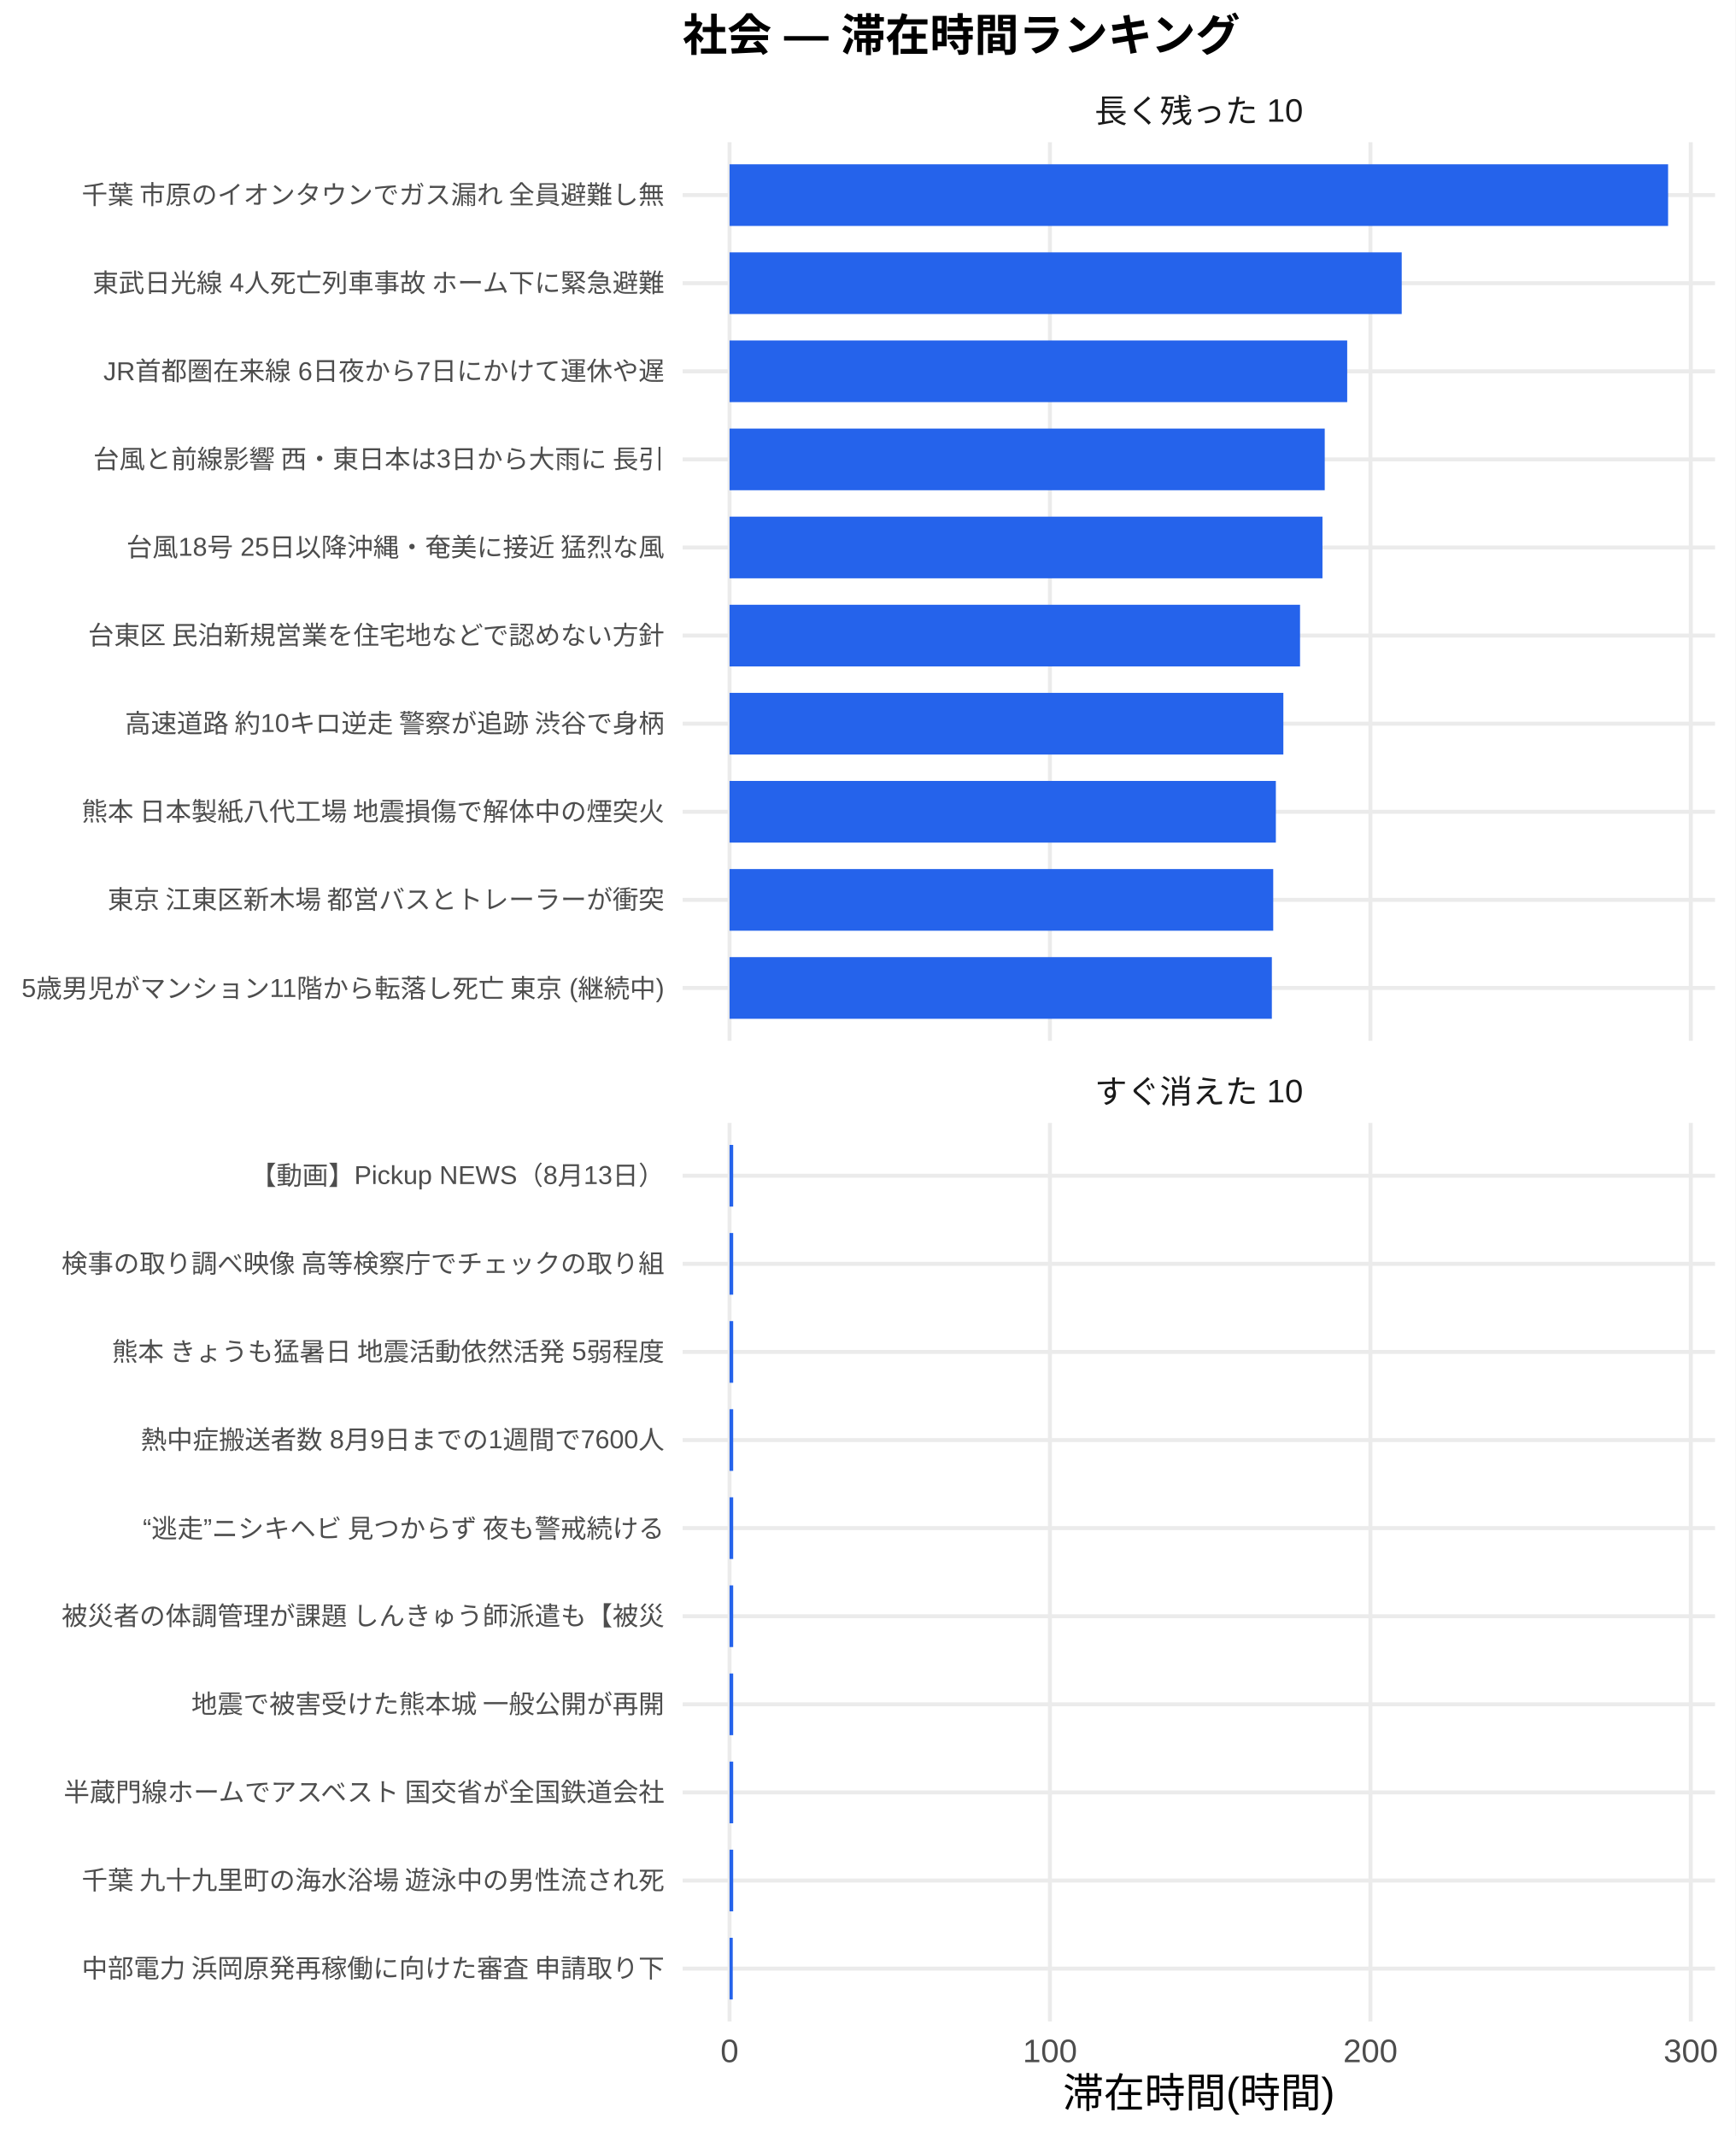
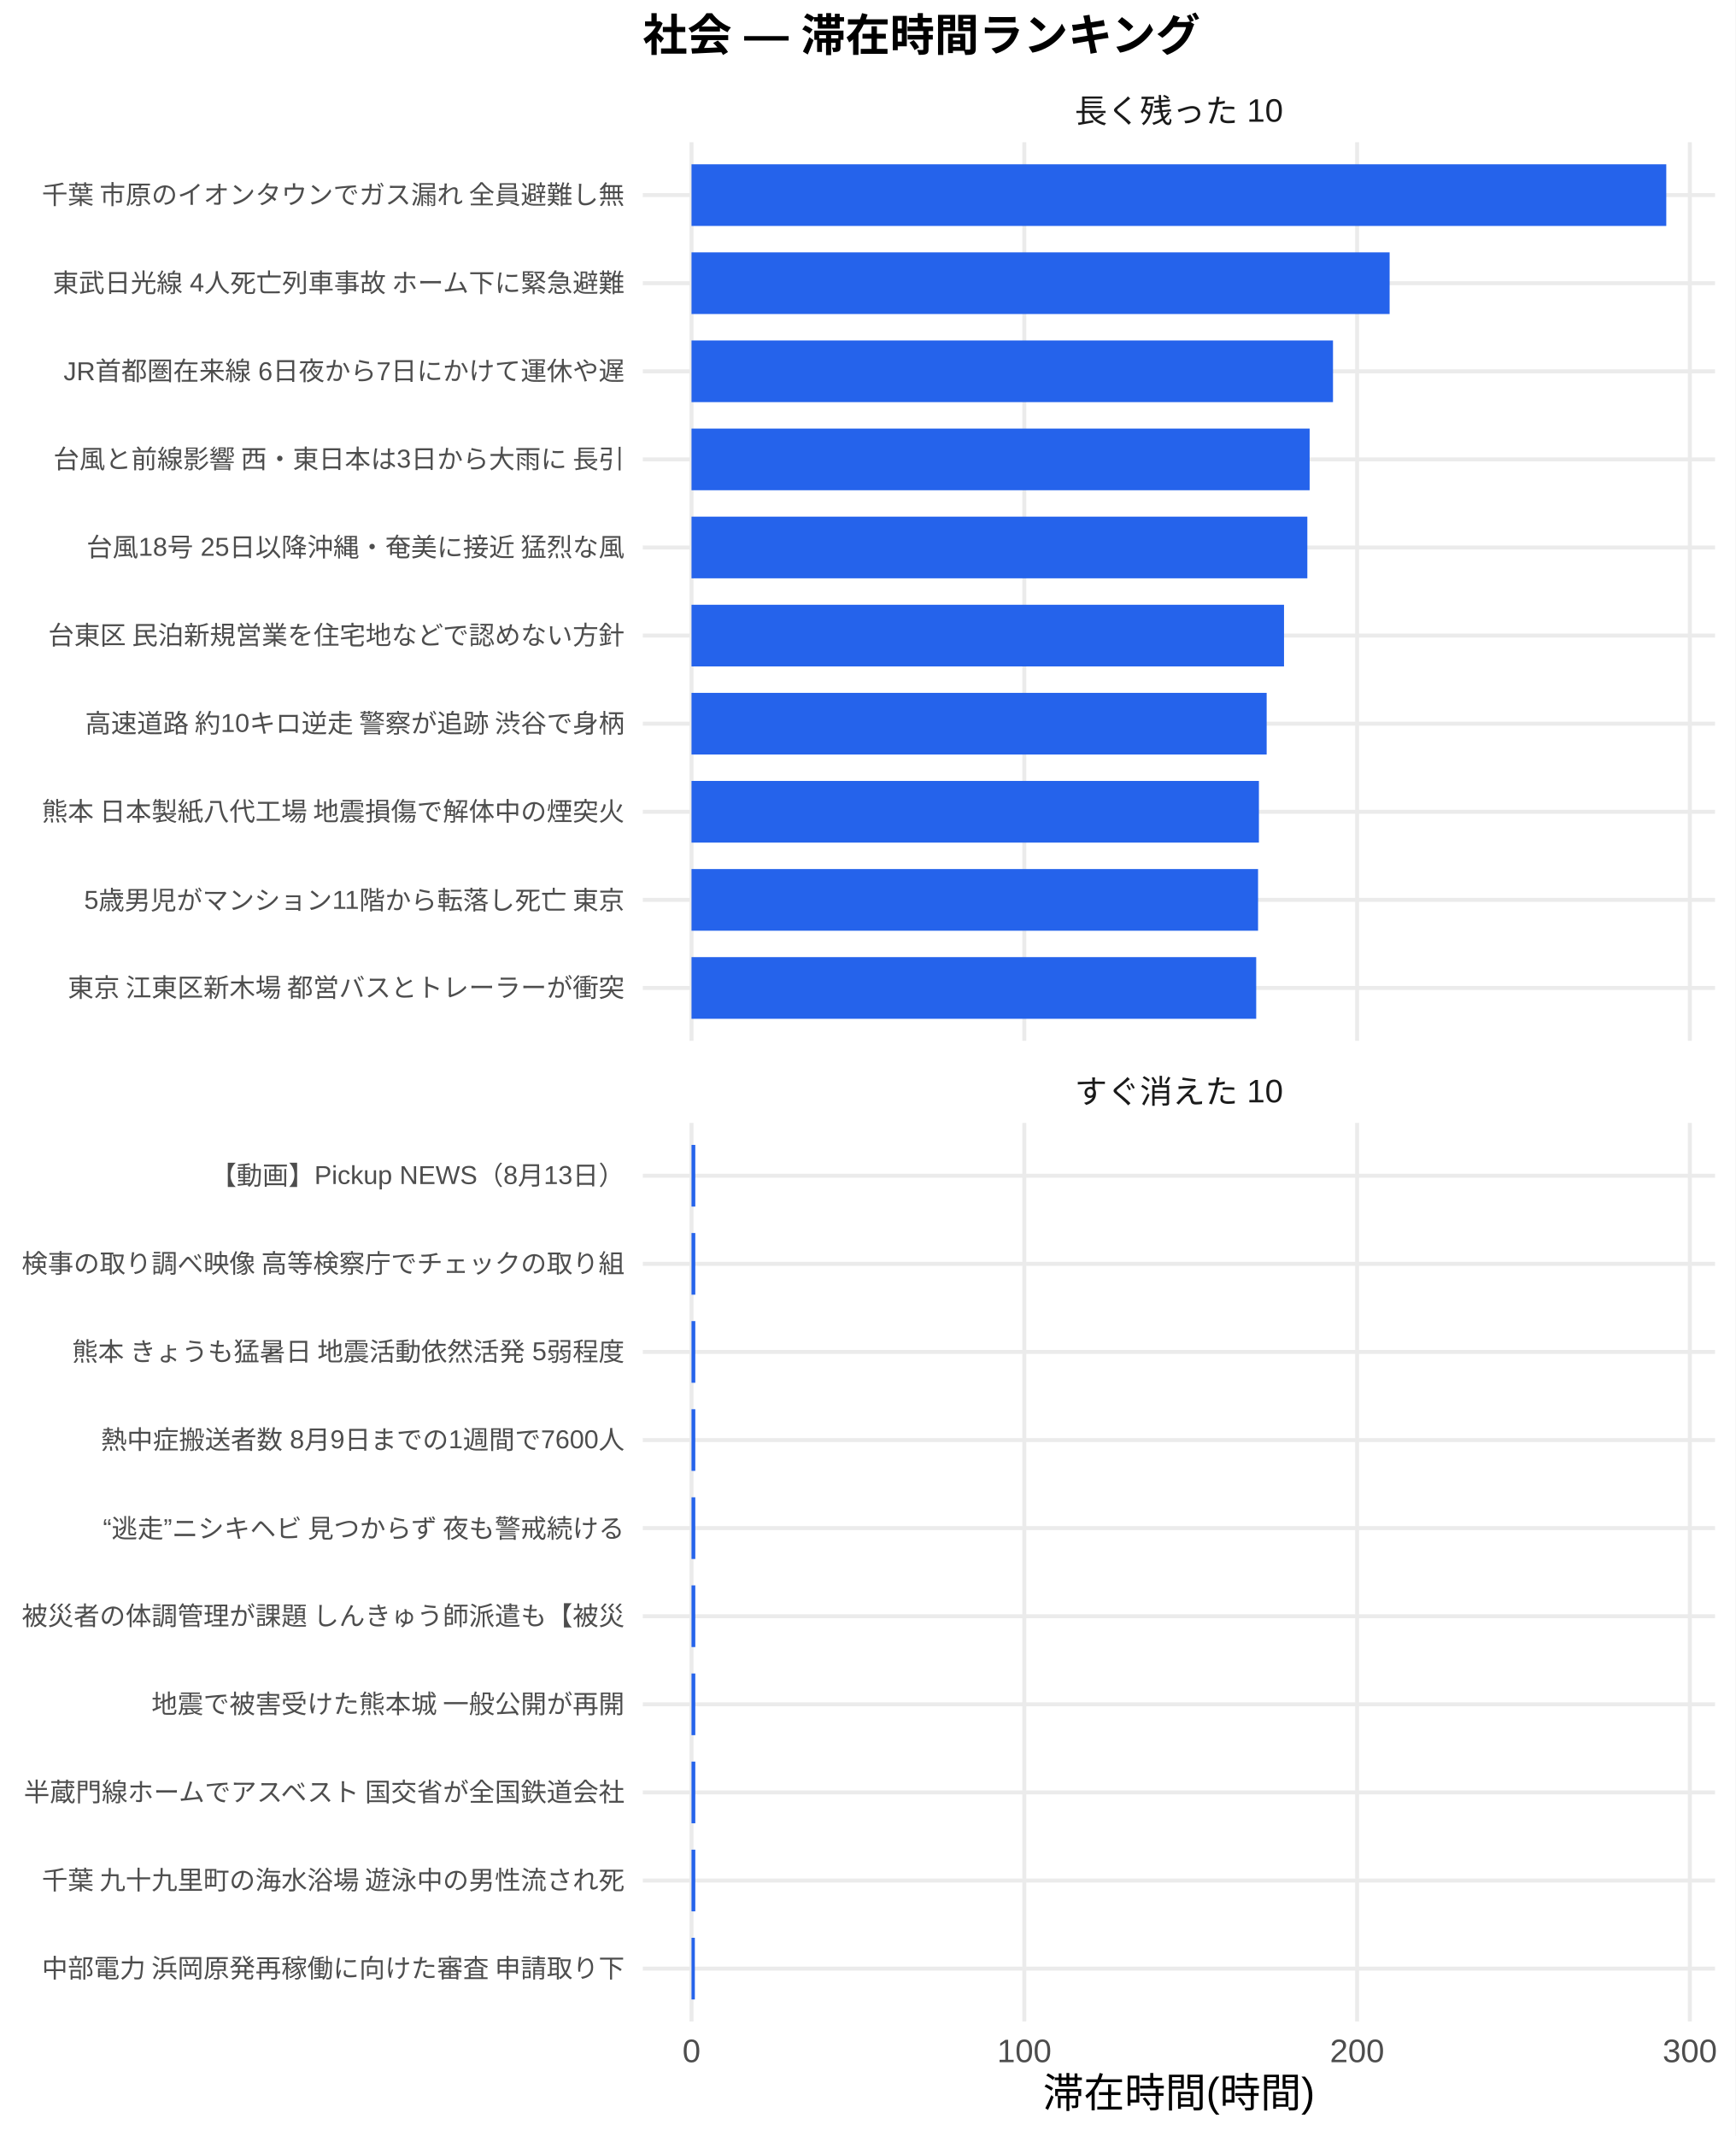
<svg xmlns="http://www.w3.org/2000/svg" width="468.00pt" height="576.00pt" viewBox="0 0 468.00 576.00">
  <g class="svglite">
    <defs>
      <style type="text/css">
    .svglite line, .svglite polyline, .svglite polygon, .svglite path, .svglite rect, .svglite circle {
      fill: none;
      stroke: #000000;
      stroke-linecap: round;
      stroke-linejoin: round;
      stroke-miterlimit: 10.00;
    }
    .svglite text {
      white-space: pre;
    }
    .svglite g.glyphgroup path {
      fill: inherit;
      stroke: none;
    }
  </style>
    </defs>
    <rect width="100%" height="100%" style="stroke: none; fill: #FFFFFF;" />
    <defs>
      <clipPath id="cpMC4wMHw0NjguMDB8MC4wMHw1NzYuMDA=">
        <rect x="0.00" y="0.00" width="468.00" height="576.00" />
      </clipPath>
    </defs>
    <g clip-path="url(#cpMC4wMHw0NjguMDB8MC4wMHw1NzYuMDA=)">
      <rect x="0.00" y="0.00" width="468.00" height="576.00" style="stroke-width: 1.07; stroke: none; fill: #FFFFFF;" />
    </g>
    <defs>
-       <clipPath id="cpMTg0LjEwfDQ2Mi41MnwzOC4zNnwyODAuNjc=">
-         <rect x="184.10" y="38.36" width="278.42" height="242.31" />
+       <clipPath id="cpMTczLjM1fDQ2Mi41MnwzOC4zNnwyODAuNjc=">
+         <rect x="173.35" y="38.36" width="289.17" height="242.31" />
      </clipPath>
    </defs>
-     <g clip-path="url(#cpMTg0LjEwfDQ2Mi41MnwzOC4zNnwyODAuNjc=)">
-       <polyline points="184.10,266.42 462.52,266.42 " style="stroke-width: 1.07; stroke: #EBEBEB; stroke-linecap: butt;" />
-       <polyline points="184.10,242.66 462.52,242.66 " style="stroke-width: 1.07; stroke: #EBEBEB; stroke-linecap: butt;" />
-       <polyline points="184.10,218.91 462.52,218.91 " style="stroke-width: 1.07; stroke: #EBEBEB; stroke-linecap: butt;" />
-       <polyline points="184.10,195.15 462.52,195.15 " style="stroke-width: 1.07; stroke: #EBEBEB; stroke-linecap: butt;" />
-       <polyline points="184.10,171.39 462.52,171.39 " style="stroke-width: 1.07; stroke: #EBEBEB; stroke-linecap: butt;" />
-       <polyline points="184.10,147.64 462.52,147.64 " style="stroke-width: 1.07; stroke: #EBEBEB; stroke-linecap: butt;" />
-       <polyline points="184.10,123.88 462.52,123.88 " style="stroke-width: 1.07; stroke: #EBEBEB; stroke-linecap: butt;" />
-       <polyline points="184.10,100.13 462.52,100.13 " style="stroke-width: 1.07; stroke: #EBEBEB; stroke-linecap: butt;" />
-       <polyline points="184.10,76.37 462.52,76.37 " style="stroke-width: 1.07; stroke: #EBEBEB; stroke-linecap: butt;" />
-       <polyline points="184.10,52.61 462.52,52.61 " style="stroke-width: 1.07; stroke: #EBEBEB; stroke-linecap: butt;" />
-       <polyline points="196.75,280.67 196.75,38.36 " style="stroke-width: 1.07; stroke: #EBEBEB; stroke-linecap: butt;" />
-       <polyline points="283.16,280.67 283.16,38.36 " style="stroke-width: 1.07; stroke: #EBEBEB; stroke-linecap: butt;" />
-       <polyline points="369.58,280.67 369.58,38.36 " style="stroke-width: 1.07; stroke: #EBEBEB; stroke-linecap: butt;" />
-       <polyline points="455.99,280.67 455.99,38.36 " style="stroke-width: 1.07; stroke: #EBEBEB; stroke-linecap: butt;" />
-       <rect x="196.75" y="44.30" width="253.11" height="16.63" style="stroke-width: 1.07; stroke: none; stroke-linecap: butt; stroke-linejoin: miter; fill: #2563EB;" />
-       <rect x="196.75" y="68.05" width="181.27" height="16.63" style="stroke-width: 1.07; stroke: none; stroke-linecap: butt; stroke-linejoin: miter; fill: #2563EB;" />
-       <rect x="196.75" y="91.81" width="166.57" height="16.63" style="stroke-width: 1.07; stroke: none; stroke-linecap: butt; stroke-linejoin: miter; fill: #2563EB;" />
-       <rect x="196.75" y="115.57" width="160.51" height="16.63" style="stroke-width: 1.07; stroke: none; stroke-linecap: butt; stroke-linejoin: miter; fill: #2563EB;" />
-       <rect x="196.75" y="139.32" width="159.90" height="16.63" style="stroke-width: 1.07; stroke: none; stroke-linecap: butt; stroke-linejoin: miter; fill: #2563EB;" />
-       <rect x="196.75" y="163.08" width="153.85" height="16.63" style="stroke-width: 1.07; stroke: none; stroke-linecap: butt; stroke-linejoin: miter; fill: #2563EB;" />
-       <rect x="196.75" y="186.84" width="149.35" height="16.63" style="stroke-width: 1.07; stroke: none; stroke-linecap: butt; stroke-linejoin: miter; fill: #2563EB;" />
-       <rect x="196.75" y="210.59" width="147.33" height="16.63" style="stroke-width: 1.07; stroke: none; stroke-linecap: butt; stroke-linejoin: miter; fill: #2563EB;" />
-       <rect x="196.75" y="234.35" width="146.62" height="16.63" style="stroke-width: 1.07; stroke: none; stroke-linecap: butt; stroke-linejoin: miter; fill: #2563EB;" />
-       <rect x="196.75" y="258.10" width="146.25" height="16.63" style="stroke-width: 1.07; stroke: none; stroke-linecap: butt; stroke-linejoin: miter; fill: #2563EB;" />
+     <g clip-path="url(#cpMTczLjM1fDQ2Mi41MnwzOC4zNnwyODAuNjc=)">
+       <polyline points="173.35,266.42 462.52,266.42 " style="stroke-width: 1.07; stroke: #EBEBEB; stroke-linecap: butt;" />
+       <polyline points="173.35,242.66 462.52,242.66 " style="stroke-width: 1.07; stroke: #EBEBEB; stroke-linecap: butt;" />
+       <polyline points="173.35,218.91 462.52,218.91 " style="stroke-width: 1.07; stroke: #EBEBEB; stroke-linecap: butt;" />
+       <polyline points="173.35,195.15 462.52,195.15 " style="stroke-width: 1.07; stroke: #EBEBEB; stroke-linecap: butt;" />
+       <polyline points="173.35,171.39 462.52,171.39 " style="stroke-width: 1.07; stroke: #EBEBEB; stroke-linecap: butt;" />
+       <polyline points="173.35,147.64 462.52,147.64 " style="stroke-width: 1.07; stroke: #EBEBEB; stroke-linecap: butt;" />
+       <polyline points="173.35,123.88 462.52,123.88 " style="stroke-width: 1.07; stroke: #EBEBEB; stroke-linecap: butt;" />
+       <polyline points="173.35,100.13 462.52,100.13 " style="stroke-width: 1.07; stroke: #EBEBEB; stroke-linecap: butt;" />
+       <polyline points="173.35,76.37 462.52,76.37 " style="stroke-width: 1.07; stroke: #EBEBEB; stroke-linecap: butt;" />
+       <polyline points="173.35,52.61 462.52,52.61 " style="stroke-width: 1.07; stroke: #EBEBEB; stroke-linecap: butt;" />
+       <polyline points="186.49,280.67 186.49,38.36 " style="stroke-width: 1.07; stroke: #EBEBEB; stroke-linecap: butt;" />
+       <polyline points="276.24,280.67 276.24,38.36 " style="stroke-width: 1.07; stroke: #EBEBEB; stroke-linecap: butt;" />
+       <polyline points="365.99,280.67 365.99,38.36 " style="stroke-width: 1.07; stroke: #EBEBEB; stroke-linecap: butt;" />
+       <polyline points="455.73,280.67 455.73,38.36 " style="stroke-width: 1.07; stroke: #EBEBEB; stroke-linecap: butt;" />
+       <rect x="186.49" y="44.30" width="262.88" height="16.63" style="stroke-width: 1.07; stroke: none; stroke-linecap: butt; stroke-linejoin: miter; fill: #2563EB;" />
+       <rect x="186.49" y="68.05" width="188.27" height="16.63" style="stroke-width: 1.07; stroke: none; stroke-linecap: butt; stroke-linejoin: miter; fill: #2563EB;" />
+       <rect x="186.49" y="91.81" width="173.00" height="16.63" style="stroke-width: 1.07; stroke: none; stroke-linecap: butt; stroke-linejoin: miter; fill: #2563EB;" />
+       <rect x="186.49" y="115.57" width="166.70" height="16.63" style="stroke-width: 1.07; stroke: none; stroke-linecap: butt; stroke-linejoin: miter; fill: #2563EB;" />
+       <rect x="186.49" y="139.32" width="166.08" height="16.63" style="stroke-width: 1.07; stroke: none; stroke-linecap: butt; stroke-linejoin: miter; fill: #2563EB;" />
+       <rect x="186.49" y="163.08" width="159.79" height="16.63" style="stroke-width: 1.07; stroke: none; stroke-linecap: butt; stroke-linejoin: miter; fill: #2563EB;" />
+       <rect x="186.49" y="186.84" width="155.11" height="16.63" style="stroke-width: 1.07; stroke: none; stroke-linecap: butt; stroke-linejoin: miter; fill: #2563EB;" />
+       <rect x="186.49" y="210.59" width="153.02" height="16.63" style="stroke-width: 1.07; stroke: none; stroke-linecap: butt; stroke-linejoin: miter; fill: #2563EB;" />
+       <rect x="186.49" y="234.35" width="152.79" height="16.63" style="stroke-width: 1.07; stroke: none; stroke-linecap: butt; stroke-linejoin: miter; fill: #2563EB;" />
+       <rect x="186.49" y="258.10" width="152.29" height="16.63" style="stroke-width: 1.07; stroke: none; stroke-linecap: butt; stroke-linejoin: miter; fill: #2563EB;" />
    </g>
    <g clip-path="url(#cpMC4wMHw0NjguMDB8MC4wMHw1NzYuMDA=)">
</g>
    <defs>
-       <clipPath id="cpMTg0LjEwfDQ2Mi41MnwzMDIuODB8NTQ1LjEy">
-         <rect x="184.10" y="302.80" width="278.42" height="242.31" />
+       <clipPath id="cpMTczLjM1fDQ2Mi41MnwzMDIuODB8NTQ1LjEy">
+         <rect x="173.35" y="302.80" width="289.17" height="242.31" />
      </clipPath>
    </defs>
-     <g clip-path="url(#cpMTg0LjEwfDQ2Mi41MnwzMDIuODB8NTQ1LjEy)">
-       <polyline points="184.10,530.86 462.52,530.86 " style="stroke-width: 1.07; stroke: #EBEBEB; stroke-linecap: butt;" />
-       <polyline points="184.10,507.11 462.52,507.11 " style="stroke-width: 1.07; stroke: #EBEBEB; stroke-linecap: butt;" />
-       <polyline points="184.10,483.35 462.52,483.35 " style="stroke-width: 1.07; stroke: #EBEBEB; stroke-linecap: butt;" />
-       <polyline points="184.10,459.59 462.52,459.59 " style="stroke-width: 1.07; stroke: #EBEBEB; stroke-linecap: butt;" />
-       <polyline points="184.10,435.84 462.52,435.84 " style="stroke-width: 1.07; stroke: #EBEBEB; stroke-linecap: butt;" />
-       <polyline points="184.10,412.08 462.52,412.08 " style="stroke-width: 1.07; stroke: #EBEBEB; stroke-linecap: butt;" />
-       <polyline points="184.10,388.33 462.52,388.33 " style="stroke-width: 1.07; stroke: #EBEBEB; stroke-linecap: butt;" />
-       <polyline points="184.10,364.57 462.52,364.57 " style="stroke-width: 1.07; stroke: #EBEBEB; stroke-linecap: butt;" />
-       <polyline points="184.10,340.81 462.52,340.81 " style="stroke-width: 1.07; stroke: #EBEBEB; stroke-linecap: butt;" />
-       <polyline points="184.10,317.06 462.52,317.06 " style="stroke-width: 1.07; stroke: #EBEBEB; stroke-linecap: butt;" />
-       <polyline points="196.75,545.12 196.75,302.80 " style="stroke-width: 1.07; stroke: #EBEBEB; stroke-linecap: butt;" />
-       <polyline points="283.16,545.12 283.16,302.80 " style="stroke-width: 1.07; stroke: #EBEBEB; stroke-linecap: butt;" />
-       <polyline points="369.58,545.12 369.58,302.80 " style="stroke-width: 1.07; stroke: #EBEBEB; stroke-linecap: butt;" />
-       <polyline points="455.99,545.12 455.99,302.80 " style="stroke-width: 1.07; stroke: #EBEBEB; stroke-linecap: butt;" />
-       <rect x="196.75" y="308.74" width="0.98" height="16.63" style="stroke-width: 1.07; stroke: none; stroke-linecap: butt; stroke-linejoin: miter; fill: #2563EB;" />
-       <rect x="196.75" y="332.50" width="0.98" height="16.63" style="stroke-width: 1.07; stroke: none; stroke-linecap: butt; stroke-linejoin: miter; fill: #2563EB;" />
-       <rect x="196.75" y="356.25" width="0.98" height="16.63" style="stroke-width: 1.07; stroke: none; stroke-linecap: butt; stroke-linejoin: miter; fill: #2563EB;" />
-       <rect x="196.75" y="380.01" width="0.98" height="16.63" style="stroke-width: 1.07; stroke: none; stroke-linecap: butt; stroke-linejoin: miter; fill: #2563EB;" />
-       <rect x="196.75" y="403.77" width="0.98" height="16.63" style="stroke-width: 1.07; stroke: none; stroke-linecap: butt; stroke-linejoin: miter; fill: #2563EB;" />
-       <rect x="196.75" y="427.52" width="0.98" height="16.63" style="stroke-width: 1.07; stroke: none; stroke-linecap: butt; stroke-linejoin: miter; fill: #2563EB;" />
-       <rect x="196.75" y="451.28" width="0.98" height="16.63" style="stroke-width: 1.07; stroke: none; stroke-linecap: butt; stroke-linejoin: miter; fill: #2563EB;" />
-       <rect x="196.75" y="475.04" width="0.98" height="16.63" style="stroke-width: 1.07; stroke: none; stroke-linecap: butt; stroke-linejoin: miter; fill: #2563EB;" />
-       <rect x="196.75" y="498.79" width="0.98" height="16.63" style="stroke-width: 1.07; stroke: none; stroke-linecap: butt; stroke-linejoin: miter; fill: #2563EB;" />
-       <rect x="196.75" y="522.55" width="0.86" height="16.63" style="stroke-width: 1.07; stroke: none; stroke-linecap: butt; stroke-linejoin: miter; fill: #2563EB;" />
+     <g clip-path="url(#cpMTczLjM1fDQ2Mi41MnwzMDIuODB8NTQ1LjEy)">
+       <polyline points="173.35,530.86 462.52,530.86 " style="stroke-width: 1.07; stroke: #EBEBEB; stroke-linecap: butt;" />
+       <polyline points="173.35,507.11 462.52,507.11 " style="stroke-width: 1.07; stroke: #EBEBEB; stroke-linecap: butt;" />
+       <polyline points="173.35,483.35 462.52,483.35 " style="stroke-width: 1.07; stroke: #EBEBEB; stroke-linecap: butt;" />
+       <polyline points="173.35,459.59 462.52,459.59 " style="stroke-width: 1.07; stroke: #EBEBEB; stroke-linecap: butt;" />
+       <polyline points="173.35,435.84 462.52,435.84 " style="stroke-width: 1.07; stroke: #EBEBEB; stroke-linecap: butt;" />
+       <polyline points="173.35,412.08 462.52,412.08 " style="stroke-width: 1.07; stroke: #EBEBEB; stroke-linecap: butt;" />
+       <polyline points="173.35,388.33 462.52,388.33 " style="stroke-width: 1.07; stroke: #EBEBEB; stroke-linecap: butt;" />
+       <polyline points="173.35,364.57 462.52,364.57 " style="stroke-width: 1.07; stroke: #EBEBEB; stroke-linecap: butt;" />
+       <polyline points="173.35,340.81 462.52,340.81 " style="stroke-width: 1.07; stroke: #EBEBEB; stroke-linecap: butt;" />
+       <polyline points="173.35,317.06 462.52,317.06 " style="stroke-width: 1.07; stroke: #EBEBEB; stroke-linecap: butt;" />
+       <polyline points="186.49,545.12 186.49,302.80 " style="stroke-width: 1.07; stroke: #EBEBEB; stroke-linecap: butt;" />
+       <polyline points="276.24,545.12 276.24,302.80 " style="stroke-width: 1.07; stroke: #EBEBEB; stroke-linecap: butt;" />
+       <polyline points="365.99,545.12 365.99,302.80 " style="stroke-width: 1.07; stroke: #EBEBEB; stroke-linecap: butt;" />
+       <polyline points="455.73,545.12 455.73,302.80 " style="stroke-width: 1.07; stroke: #EBEBEB; stroke-linecap: butt;" />
+       <rect x="186.49" y="308.74" width="1.02" height="16.63" style="stroke-width: 1.07; stroke: none; stroke-linecap: butt; stroke-linejoin: miter; fill: #2563EB;" />
+       <rect x="186.49" y="332.50" width="1.02" height="16.63" style="stroke-width: 1.07; stroke: none; stroke-linecap: butt; stroke-linejoin: miter; fill: #2563EB;" />
+       <rect x="186.49" y="356.25" width="1.02" height="16.63" style="stroke-width: 1.07; stroke: none; stroke-linecap: butt; stroke-linejoin: miter; fill: #2563EB;" />
+       <rect x="186.49" y="380.01" width="1.02" height="16.63" style="stroke-width: 1.07; stroke: none; stroke-linecap: butt; stroke-linejoin: miter; fill: #2563EB;" />
+       <rect x="186.49" y="403.77" width="1.02" height="16.63" style="stroke-width: 1.07; stroke: none; stroke-linecap: butt; stroke-linejoin: miter; fill: #2563EB;" />
+       <rect x="186.49" y="427.52" width="1.02" height="16.63" style="stroke-width: 1.07; stroke: none; stroke-linecap: butt; stroke-linejoin: miter; fill: #2563EB;" />
+       <rect x="186.49" y="451.28" width="1.02" height="16.63" style="stroke-width: 1.07; stroke: none; stroke-linecap: butt; stroke-linejoin: miter; fill: #2563EB;" />
+       <rect x="186.49" y="475.04" width="1.02" height="16.63" style="stroke-width: 1.07; stroke: none; stroke-linecap: butt; stroke-linejoin: miter; fill: #2563EB;" />
+       <rect x="186.49" y="498.79" width="1.02" height="16.63" style="stroke-width: 1.07; stroke: none; stroke-linecap: butt; stroke-linejoin: miter; fill: #2563EB;" />
+       <rect x="186.49" y="522.55" width="0.90" height="16.63" style="stroke-width: 1.07; stroke: none; stroke-linecap: butt; stroke-linejoin: miter; fill: #2563EB;" />
    </g>
    <g clip-path="url(#cpMC4wMHw0NjguMDB8MC4wMHw1NzYuMDA=)">
</g>
    <defs>
-       <clipPath id="cpMTg0LjEwfDQ2Mi41MnwyODYuMTV8MzAyLjgw">
-         <rect x="184.10" y="286.15" width="278.42" height="16.65" />
+       <clipPath id="cpMTczLjM1fDQ2Mi41MnwyODYuMTV8MzAyLjgw">
+         <rect x="173.35" y="286.15" width="289.17" height="16.65" />
      </clipPath>
    </defs>
-     <g clip-path="url(#cpMTg0LjEwfDQ2Mi41MnwyODYuMTV8MzAyLjgw)">
-       <text x="323.31" y="297.50" text-anchor="middle" style="font-size: 8.80px;fill: #1A1A1A; font-family: &quot;Liberation Sans&quot;;" textLength="56.20px" lengthAdjust="spacingAndGlyphs">すぐ消えた 10</text>
+     <g clip-path="url(#cpMTczLjM1fDQ2Mi41MnwyODYuMTV8MzAyLjgw)">
+       <text x="317.93" y="297.50" text-anchor="middle" style="font-size: 8.80px;fill: #1A1A1A; font-family: &quot;Liberation Sans&quot;;" textLength="56.20px" lengthAdjust="spacingAndGlyphs">すぐ消えた 10</text>
    </g>
    <g clip-path="url(#cpMC4wMHw0NjguMDB8MC4wMHw1NzYuMDA=)">
</g>
    <defs>
-       <clipPath id="cpMTg0LjEwfDQ2Mi41MnwyMS43MXwzOC4zNg==">
-         <rect x="184.10" y="21.71" width="278.42" height="16.65" />
+       <clipPath id="cpMTczLjM1fDQ2Mi41MnwyMS43MXwzOC4zNg==">
+         <rect x="173.35" y="21.71" width="289.17" height="16.65" />
      </clipPath>
    </defs>
-     <g clip-path="url(#cpMTg0LjEwfDQ2Mi41MnwyMS43MXwzOC4zNg==)">
-       <text x="323.31" y="33.06" text-anchor="middle" style="font-size: 8.80px;fill: #1A1A1A; font-family: &quot;Liberation Sans&quot;;" textLength="56.20px" lengthAdjust="spacingAndGlyphs">長く残った 10</text>
+     <g clip-path="url(#cpMTczLjM1fDQ2Mi41MnwyMS43MXwzOC4zNg==)">
+       <text x="317.93" y="33.06" text-anchor="middle" style="font-size: 8.80px;fill: #1A1A1A; font-family: &quot;Liberation Sans&quot;;" textLength="56.20px" lengthAdjust="spacingAndGlyphs">長く残った 10</text>
    </g>
    <g clip-path="url(#cpMC4wMHw0NjguMDB8MC4wMHw1NzYuMDA=)">
-       <text x="196.75" y="556.10" text-anchor="middle" style="font-size: 8.80px;fill: #4D4D4D; font-family: &quot;Liberation Sans&quot;;" textLength="4.89px" lengthAdjust="spacingAndGlyphs">0</text>
-       <text x="283.16" y="556.10" text-anchor="middle" style="font-size: 8.80px;fill: #4D4D4D; font-family: &quot;Liberation Sans&quot;;" textLength="14.67px" lengthAdjust="spacingAndGlyphs">100</text>
-       <text x="369.58" y="556.10" text-anchor="middle" style="font-size: 8.80px;fill: #4D4D4D; font-family: &quot;Liberation Sans&quot;;" textLength="14.67px" lengthAdjust="spacingAndGlyphs">200</text>
-       <text x="455.99" y="556.10" text-anchor="middle" style="font-size: 8.80px;fill: #4D4D4D; font-family: &quot;Liberation Sans&quot;;" textLength="14.67px" lengthAdjust="spacingAndGlyphs">300</text>
-       <text x="179.17" y="268.83" text-anchor="end" style="font-size: 7.00px;fill: #4D4D4D; font-family: &quot;Liberation Sans&quot;;" textLength="173.69px" lengthAdjust="spacingAndGlyphs">5歳男児がマンション11階から転落し死亡 東京 (継続中)</text>
-       <text x="179.17" y="245.07" text-anchor="end" style="font-size: 7.00px;fill: #4D4D4D; font-family: &quot;Liberation Sans&quot;;" textLength="152.81px" lengthAdjust="spacingAndGlyphs">東京 江東区新木場 都営バスとトレーラーが衝突 </text>
-       <text x="179.17" y="221.31" text-anchor="end" style="font-size: 7.00px;fill: #4D4D4D; font-family: &quot;Liberation Sans&quot;;" textLength="157.88px" lengthAdjust="spacingAndGlyphs">熊本 日本製紙八代工場 地震損傷で解体中の煙突火</text>
-       <text x="179.17" y="197.56" text-anchor="end" style="font-size: 7.00px;fill: #4D4D4D; font-family: &quot;Liberation Sans&quot;;" textLength="146.59px" lengthAdjust="spacingAndGlyphs">高速道路 約10キロ逆走 警察が追跡 渋谷で身柄</text>
-       <text x="179.17" y="173.80" text-anchor="end" style="font-size: 7.00px;fill: #4D4D4D; font-family: &quot;Liberation Sans&quot;;" textLength="157.88px" lengthAdjust="spacingAndGlyphs">台東区 民泊新規営業を住宅地などで認めない方針 </text>
-       <text x="179.17" y="150.05" text-anchor="end" style="font-size: 7.00px;fill: #4D4D4D; font-family: &quot;Liberation Sans&quot;;" textLength="145.44px" lengthAdjust="spacingAndGlyphs">台風18号 25日以降沖縄・奄美に接近 猛烈な風</text>
-       <text x="179.17" y="126.29" text-anchor="end" style="font-size: 7.00px;fill: #4D4D4D; font-family: &quot;Liberation Sans&quot;;" textLength="154.77px" lengthAdjust="spacingAndGlyphs">台風と前線影響 西・東日本は3日から大雨に 長引</text>
-       <text x="179.17" y="102.53" text-anchor="end" style="font-size: 7.00px;fill: #4D4D4D; font-family: &quot;Liberation Sans&quot;;" textLength="151.28px" lengthAdjust="spacingAndGlyphs">JR首都圏在来線 6日夜から7日にかけて運休や遅</text>
-       <text x="179.17" y="78.78" text-anchor="end" style="font-size: 7.00px;fill: #4D4D4D; font-family: &quot;Liberation Sans&quot;;" textLength="154.77px" lengthAdjust="spacingAndGlyphs">東武日光線 4人死亡列車事故 ホーム下に緊急避難</text>
-       <text x="179.17" y="55.02" text-anchor="end" style="font-size: 7.00px;fill: #4D4D4D; font-family: &quot;Liberation Sans&quot;;" textLength="157.88px" lengthAdjust="spacingAndGlyphs">千葉 市原のイオンタウンでガス漏れ 全員避難し無</text>
-       <text x="179.17" y="533.27" text-anchor="end" style="font-size: 7.00px;fill: #4D4D4D; font-family: &quot;Liberation Sans&quot;;" textLength="157.88px" lengthAdjust="spacingAndGlyphs">中部電力 浜岡原発再稼働に向けた審査 申請取り下</text>
-       <text x="179.17" y="509.51" text-anchor="end" style="font-size: 7.00px;fill: #4D4D4D; font-family: &quot;Liberation Sans&quot;;" textLength="157.88px" lengthAdjust="spacingAndGlyphs">千葉 九十九里町の海水浴場 遊泳中の男性流され死</text>
-       <text x="179.17" y="485.76" text-anchor="end" style="font-size: 7.00px;fill: #4D4D4D; font-family: &quot;Liberation Sans&quot;;" textLength="162.94px" lengthAdjust="spacingAndGlyphs">半蔵門線ホームでアスベスト 国交省が全国鉄道会社</text>
-       <text x="179.17" y="462.00" text-anchor="end" style="font-size: 7.00px;fill: #4D4D4D; font-family: &quot;Liberation Sans&quot;;" textLength="127.94px" lengthAdjust="spacingAndGlyphs">地震で被害受けた熊本城 一般公開が再開</text>
-       <text x="179.17" y="438.25" text-anchor="end" style="font-size: 7.00px;fill: #4D4D4D; font-family: &quot;Liberation Sans&quot;;" textLength="162.94px" lengthAdjust="spacingAndGlyphs">被災者の体調管理が課題 しんきゅう師派遣も【被災</text>
-       <text x="179.17" y="414.49" text-anchor="end" style="font-size: 7.00px;fill: #4D4D4D; font-family: &quot;Liberation Sans&quot;;" textLength="143.47px" lengthAdjust="spacingAndGlyphs">“逃走”ニシキヘビ 見つからず 夜も警戒続ける </text>
-       <text x="179.17" y="390.73" text-anchor="end" style="font-size: 7.00px;fill: #4D4D4D; font-family: &quot;Liberation Sans&quot;;" textLength="141.17px" lengthAdjust="spacingAndGlyphs">熱中症搬送者数 8月9日までの1週間で7600人</text>
-       <text x="179.17" y="366.98" text-anchor="end" style="font-size: 7.00px;fill: #4D4D4D; font-family: &quot;Liberation Sans&quot;;" textLength="149.70px" lengthAdjust="spacingAndGlyphs">熊本 きょうも猛暑日 地震活動依然活発 5弱程度</text>
-       <text x="179.17" y="343.22" text-anchor="end" style="font-size: 7.00px;fill: #4D4D4D; font-family: &quot;Liberation Sans&quot;;" textLength="162.94px" lengthAdjust="spacingAndGlyphs">検事の取り調べ映像 高等検察庁でチェックの取り組</text>
-       <text x="179.17" y="319.47" text-anchor="end" style="font-size: 7.00px;fill: #4D4D4D; font-family: &quot;Liberation Sans&quot;;" textLength="111.64px" lengthAdjust="spacingAndGlyphs">【動画】Pickup NEWS（8月13日）</text>
-       <text x="323.31" y="568.24" text-anchor="middle" style="font-size: 11.00px; font-family: &quot;Liberation Sans&quot;;" textLength="73.31px" lengthAdjust="spacingAndGlyphs">滞在時間(時間)</text>
-       <text x="184.10" y="13.74" style="font-size: 12.00px; font-weight: bold; font-family: &quot;Liberation Sans&quot;;" textLength="150.66px" lengthAdjust="spacingAndGlyphs">社会 — 滞在時間ランキング</text>
+       <text x="186.49" y="556.10" text-anchor="middle" style="font-size: 8.80px;fill: #4D4D4D; font-family: &quot;Liberation Sans&quot;;" textLength="4.89px" lengthAdjust="spacingAndGlyphs">0</text>
+       <text x="276.24" y="556.10" text-anchor="middle" style="font-size: 8.80px;fill: #4D4D4D; font-family: &quot;Liberation Sans&quot;;" textLength="14.67px" lengthAdjust="spacingAndGlyphs">100</text>
+       <text x="365.99" y="556.10" text-anchor="middle" style="font-size: 8.80px;fill: #4D4D4D; font-family: &quot;Liberation Sans&quot;;" textLength="14.67px" lengthAdjust="spacingAndGlyphs">200</text>
+       <text x="455.73" y="556.10" text-anchor="middle" style="font-size: 8.80px;fill: #4D4D4D; font-family: &quot;Liberation Sans&quot;;" textLength="14.67px" lengthAdjust="spacingAndGlyphs">300</text>
+       <text x="168.42" y="268.83" text-anchor="end" style="font-size: 7.00px;fill: #4D4D4D; font-family: &quot;Liberation Sans&quot;;" textLength="152.81px" lengthAdjust="spacingAndGlyphs">東京 江東区新木場 都営バスとトレーラーが衝突 </text>
+       <text x="168.42" y="245.07" text-anchor="end" style="font-size: 7.00px;fill: #4D4D4D; font-family: &quot;Liberation Sans&quot;;" textLength="148.03px" lengthAdjust="spacingAndGlyphs">5歳男児がマンション11階から転落し死亡 東京 </text>
+       <text x="168.42" y="221.31" text-anchor="end" style="font-size: 7.00px;fill: #4D4D4D; font-family: &quot;Liberation Sans&quot;;" textLength="157.88px" lengthAdjust="spacingAndGlyphs">熊本 日本製紙八代工場 地震損傷で解体中の煙突火</text>
+       <text x="168.42" y="197.56" text-anchor="end" style="font-size: 7.00px;fill: #4D4D4D; font-family: &quot;Liberation Sans&quot;;" textLength="146.59px" lengthAdjust="spacingAndGlyphs">高速道路 約10キロ逆走 警察が追跡 渋谷で身柄</text>
+       <text x="168.42" y="173.80" text-anchor="end" style="font-size: 7.00px;fill: #4D4D4D; font-family: &quot;Liberation Sans&quot;;" textLength="157.88px" lengthAdjust="spacingAndGlyphs">台東区 民泊新規営業を住宅地などで認めない方針 </text>
+       <text x="168.42" y="150.05" text-anchor="end" style="font-size: 7.00px;fill: #4D4D4D; font-family: &quot;Liberation Sans&quot;;" textLength="145.44px" lengthAdjust="spacingAndGlyphs">台風18号 25日以降沖縄・奄美に接近 猛烈な風</text>
+       <text x="168.42" y="126.29" text-anchor="end" style="font-size: 7.00px;fill: #4D4D4D; font-family: &quot;Liberation Sans&quot;;" textLength="154.77px" lengthAdjust="spacingAndGlyphs">台風と前線影響 西・東日本は3日から大雨に 長引</text>
+       <text x="168.42" y="102.53" text-anchor="end" style="font-size: 7.00px;fill: #4D4D4D; font-family: &quot;Liberation Sans&quot;;" textLength="151.28px" lengthAdjust="spacingAndGlyphs">JR首都圏在来線 6日夜から7日にかけて運休や遅</text>
+       <text x="168.42" y="78.78" text-anchor="end" style="font-size: 7.00px;fill: #4D4D4D; font-family: &quot;Liberation Sans&quot;;" textLength="154.77px" lengthAdjust="spacingAndGlyphs">東武日光線 4人死亡列車事故 ホーム下に緊急避難</text>
+       <text x="168.42" y="55.02" text-anchor="end" style="font-size: 7.00px;fill: #4D4D4D; font-family: &quot;Liberation Sans&quot;;" textLength="157.88px" lengthAdjust="spacingAndGlyphs">千葉 市原のイオンタウンでガス漏れ 全員避難し無</text>
+       <text x="168.42" y="533.27" text-anchor="end" style="font-size: 7.00px;fill: #4D4D4D; font-family: &quot;Liberation Sans&quot;;" textLength="157.88px" lengthAdjust="spacingAndGlyphs">中部電力 浜岡原発再稼働に向けた審査 申請取り下</text>
+       <text x="168.42" y="509.51" text-anchor="end" style="font-size: 7.00px;fill: #4D4D4D; font-family: &quot;Liberation Sans&quot;;" textLength="157.88px" lengthAdjust="spacingAndGlyphs">千葉 九十九里町の海水浴場 遊泳中の男性流され死</text>
+       <text x="168.42" y="485.76" text-anchor="end" style="font-size: 7.00px;fill: #4D4D4D; font-family: &quot;Liberation Sans&quot;;" textLength="162.94px" lengthAdjust="spacingAndGlyphs">半蔵門線ホームでアスベスト 国交省が全国鉄道会社</text>
+       <text x="168.42" y="462.00" text-anchor="end" style="font-size: 7.00px;fill: #4D4D4D; font-family: &quot;Liberation Sans&quot;;" textLength="127.94px" lengthAdjust="spacingAndGlyphs">地震で被害受けた熊本城 一般公開が再開</text>
+       <text x="168.42" y="438.25" text-anchor="end" style="font-size: 7.00px;fill: #4D4D4D; font-family: &quot;Liberation Sans&quot;;" textLength="162.94px" lengthAdjust="spacingAndGlyphs">被災者の体調管理が課題 しんきゅう師派遣も【被災</text>
+       <text x="168.42" y="414.49" text-anchor="end" style="font-size: 7.00px;fill: #4D4D4D; font-family: &quot;Liberation Sans&quot;;" textLength="143.47px" lengthAdjust="spacingAndGlyphs">“逃走”ニシキヘビ 見つからず 夜も警戒続ける </text>
+       <text x="168.42" y="390.73" text-anchor="end" style="font-size: 7.00px;fill: #4D4D4D; font-family: &quot;Liberation Sans&quot;;" textLength="141.17px" lengthAdjust="spacingAndGlyphs">熱中症搬送者数 8月9日までの1週間で7600人</text>
+       <text x="168.42" y="366.98" text-anchor="end" style="font-size: 7.00px;fill: #4D4D4D; font-family: &quot;Liberation Sans&quot;;" textLength="149.70px" lengthAdjust="spacingAndGlyphs">熊本 きょうも猛暑日 地震活動依然活発 5弱程度</text>
+       <text x="168.42" y="343.22" text-anchor="end" style="font-size: 7.00px;fill: #4D4D4D; font-family: &quot;Liberation Sans&quot;;" textLength="162.94px" lengthAdjust="spacingAndGlyphs">検事の取り調べ映像 高等検察庁でチェックの取り組</text>
+       <text x="168.42" y="319.47" text-anchor="end" style="font-size: 7.00px;fill: #4D4D4D; font-family: &quot;Liberation Sans&quot;;" textLength="111.64px" lengthAdjust="spacingAndGlyphs">【動画】Pickup NEWS（8月13日）</text>
+       <text x="317.93" y="568.24" text-anchor="middle" style="font-size: 11.00px; font-family: &quot;Liberation Sans&quot;;" textLength="73.31px" lengthAdjust="spacingAndGlyphs">滞在時間(時間)</text>
+       <text x="173.35" y="13.74" style="font-size: 12.00px; font-weight: bold; font-family: &quot;Liberation Sans&quot;;" textLength="150.66px" lengthAdjust="spacingAndGlyphs">社会 — 滞在時間ランキング</text>
    </g>
  </g>
</svg>
